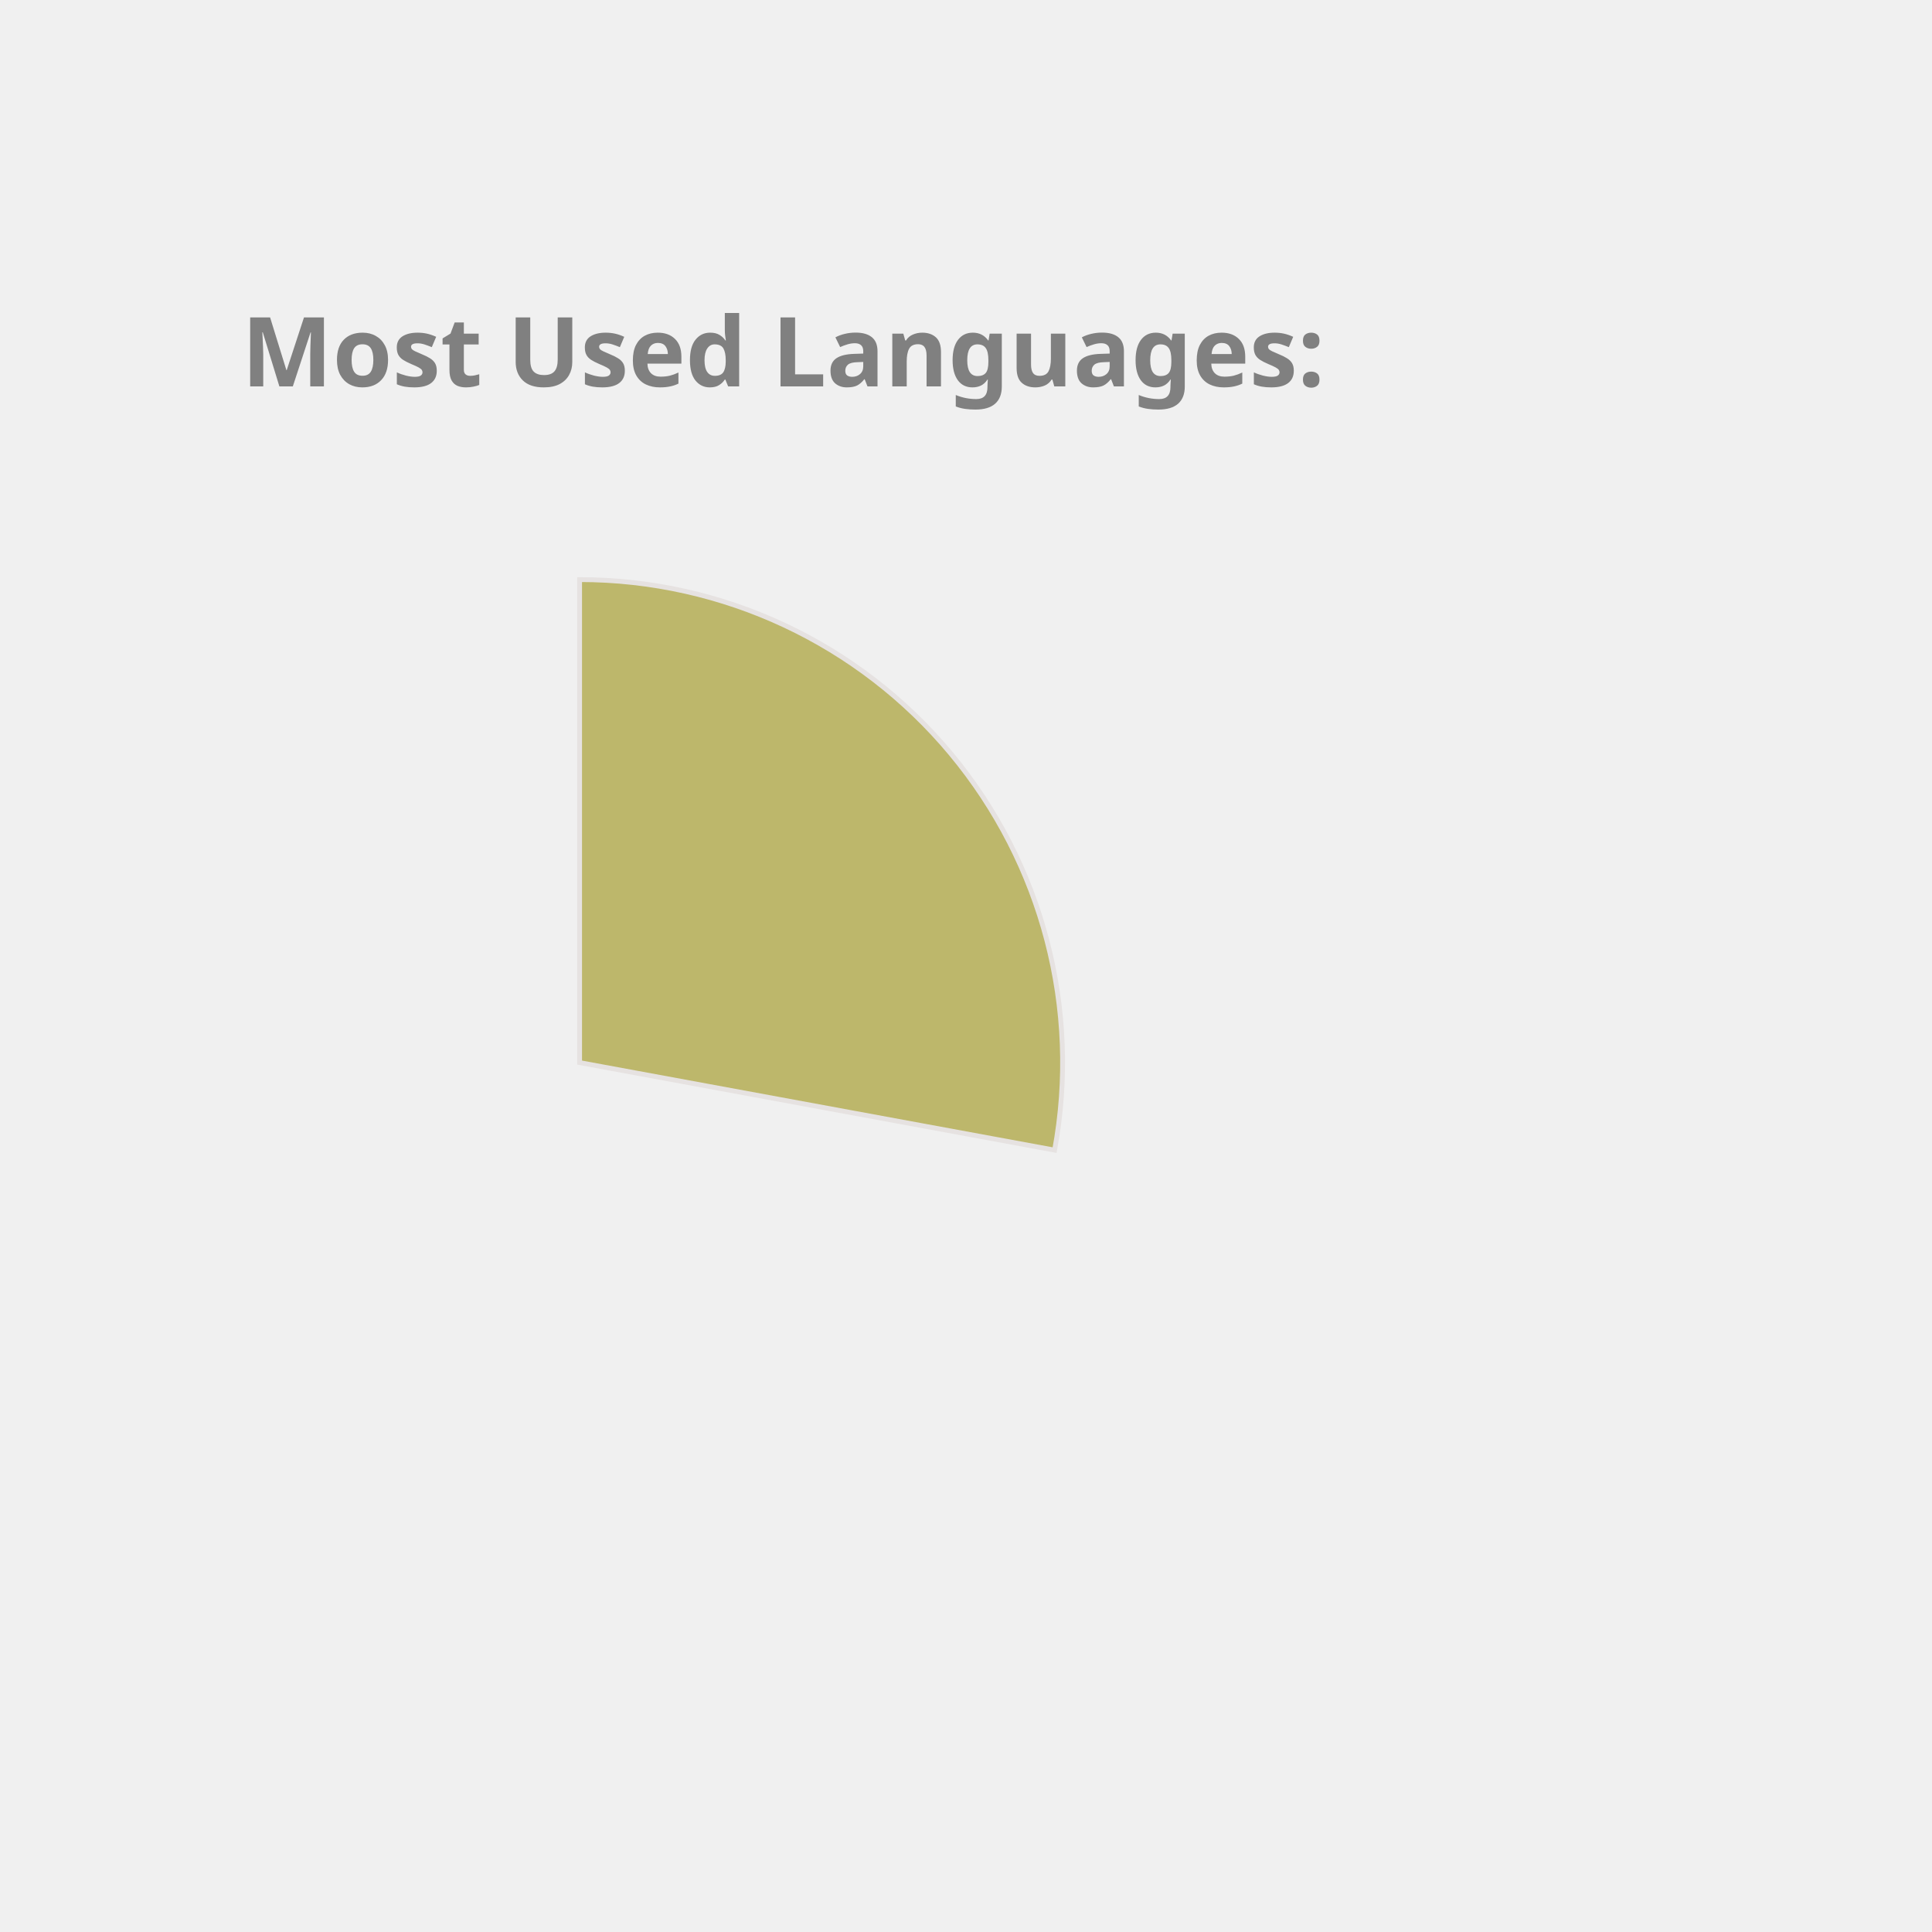
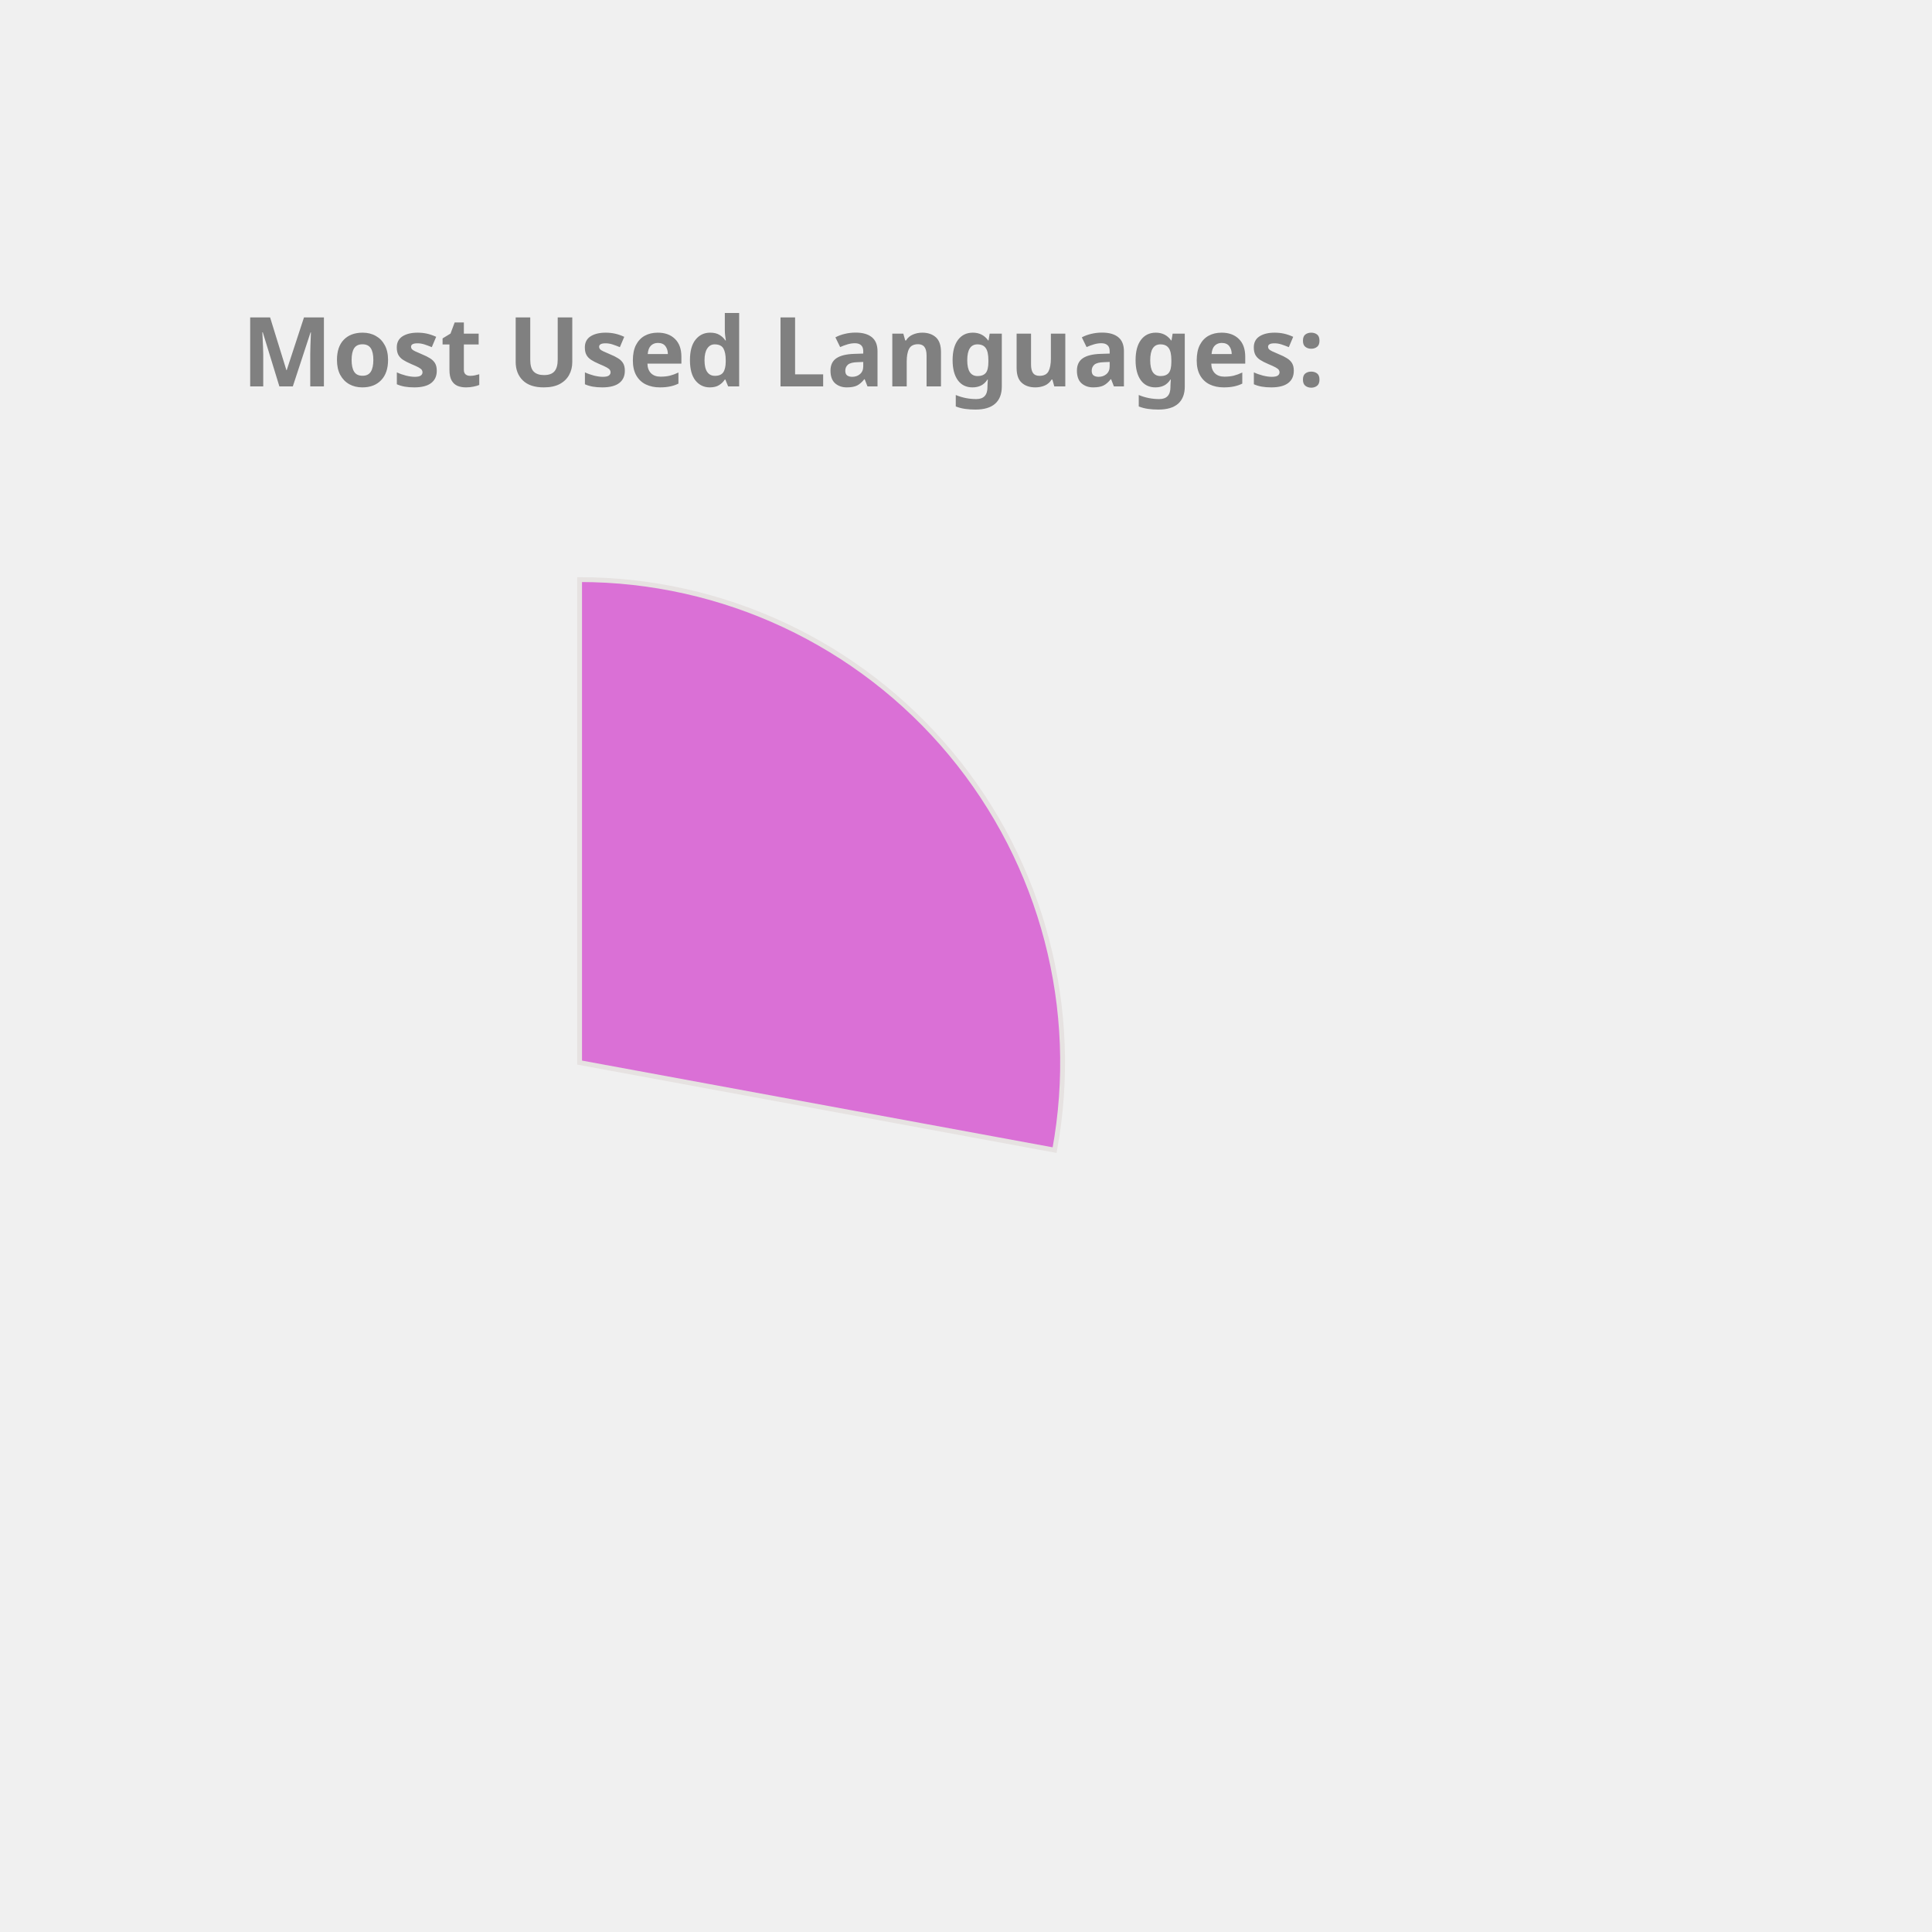
<svg xmlns="http://www.w3.org/2000/svg" height="350px" width="350px" viewBox="0 0 400 400">
  <style> 
        .label {
                font: bold 20px sans-serif;
                color: #404040;
                -webkit-text-stroke: 1px white;
        }

        path {
                stroke: #E6E2E1;
                stroke-width: 1px;
                transform: translate(60px, 100px);
        }

        .path_1 {
                animation: fadeIn 5s linear forwards;
        }

        .path_2 {
                transform: scale(0);
                animation: fadeIn 5s linear forwards 5s;
        }


        
        .path_3 {
                transform: scale(0);
                animation: fadeIn 5s linear forwards 10s;
        }


        .path_4 {
                transform: scale(0);
                animation: fadeIn 5s linear forwards 15s;
        }

        .path_5 {
                transform: scale(0);
                animation: fadeIn 5s linear forwards 20s;
        }

        .path_6 {
                transform: scale(0);
                animation: fadeIn 5s linear forwards 25s;
        }

        .path_7 {
                transform: scale(0);
                animation: fadeIn 5s linear forwards 30s;
        }

        .path_8 {
                transform: scale(0);
                animation: fadeIn 5s linear forwards 35s;
        }

        .path_9 {
                transform: scale(0);
                animation: fadeIn 5s linear forwards 40s;
        }

        .path_10 {
                transform: scale(0);
                animation: fadeIn 5s linear forwards 45s;
        }

        @keyframes fadeIn {
                0% {                        
                        transform: translate(250px, 300px) rotate(0deg) scale(0);
                        
                }
                50% {
                        transform: translate(150px, 220px) rotate(180deg) scale(0.5);
                        
                }
                
                100% {
                        transform: translate(60px, 120px) rotate(360deg) scale(1);
                        
                }
        }
        .txt_1 {
                opacity: 0;
                animation: txtShow 5s linear forwards 0s;
        }

        .txt_2 {
                opacity: 0;
                animation: txtShow 5s linear forwards 5s;
        }

        .txt_3 {
                opacity: 0;
                animation: txtShow 5s linear forwards 10s;
        }

        .txt_4 {
                opacity: 0;
                animation: txtShow 5s linear forwards 15s;
        }

        .txt_5 {
                opacity: 0;
                animation: txtShow 5s linear forwards 20s;
        }

        .txt_6 {
                opacity: 0;
                animation: txtShow 5s linear forwards 25s;
        }

        .txt_7 {
                opacity: 0;
                animation: txtShow 5s linear forwards 30s;
        }

        .txt_8 {
                opacity: 0;
                animation: txtShow 5s linear forwards 35s;
        }

        .txt_9 {
                opacity: 0;
                animation: txtShow 5s linear forwards 40s;
        }

        .txt_10 {
                opacity: 0;
                animation: txtShow 5s linear forwards 45s;
        }

        @keyframes txtShow {
                0% {                        
                        opacity: 0;
                        transform: translate(0px, 0px) scale(0);
                }
                100% {
                        opacity: 1;
                        transform: translate(0px, 0px) scale(1);
                        
                }
        }
</style>
-   <path class="path_1" d="M 60,120 L 60,20 A 100,100 0 0 1 158.345,138.121 Z" fill="DarkKhaki" stroke="#fff" stroke-width="2" />
-   <text class="txt_1" x="260" y="150" fill="DarkKhaki" stroke="DarkKhaki" stroke-width="1">C++</text>
-   <path class="path_2" d="M 60,120 L 158.345,138.121 A 100,100 0 0 1 29.696,215.298 Z" fill="IndianRed" stroke="#fff" stroke-width="2" />
-   <text class="txt_2" x="260" y="170" fill="IndianRed" stroke="IndianRed" stroke-width="1">JavaScript</text>
+   <path class="path_1" d="M 60,120 L 60,20 A 100,100 0 0 1 158.345,138.121 Z" fill="Orchid" stroke="#fff" stroke-width="2" />
+   <text class="txt_1" x="260" y="150" fill="Orchid" stroke="Orchid" stroke-width="1">C++</text>
+   <path class="path_2" d="M 60,120 L 158.345,138.121 A 100,100 0 0 1 29.696,215.298 Z" fill="Chocolate" stroke="#fff" stroke-width="2" />
+   <text class="txt_2" x="260" y="170" fill="Chocolate" stroke="Chocolate" stroke-width="1">JavaScript</text>
  <path class="path_3" d="M 60,120 L 29.696,215.298 A 100,100 0 0 1 -37.31,143.039 Z" fill="Pink" stroke="#fff" stroke-width="2" />
  <text class="txt_3" x="260" y="190" fill="Pink" stroke="Pink" stroke-width="1">Jupyter Notebook</text>
-   <path class="path_4" d="M 60,120 L -37.31,143.039 A 100,100 0 0 1 -10.711,49.289 Z" fill="CornflowerBlue" stroke="#fff" stroke-width="2" />
-   <text class="txt_4" x="260" y="210" fill="CornflowerBlue" stroke="CornflowerBlue" stroke-width="1">Java</text>
-   <path class="path_5" d="M 60,120 L -10.711,49.289 A 100,100 0 0 1 36.961,22.69 Z" fill="Orchid" stroke="#fff" stroke-width="2" />
-   <text class="txt_5" x="260" y="230" fill="Orchid" stroke="Orchid" stroke-width="1">HTML</text>
-   <path class="path_6" d="M 60,120 L 36.961,22.69 A 100,100 0 0 1 56.231,20.071 Z" fill="Crimson" stroke="#fff" stroke-width="2" />
-   <text class="txt_6" x="260" y="250" fill="Crimson" stroke="Crimson" stroke-width="1">TypeScript</text>
+   <path class="path_4" d="M 60,120 L -37.31,143.039 A 100,100 0 0 1 -10.711,49.289 Z" fill="DodgerBlue" stroke="#fff" stroke-width="2" />
+   <text class="txt_4" x="260" y="210" fill="DodgerBlue" stroke="DodgerBlue" stroke-width="1">Java</text>
+   <path class="path_5" d="M 60,120 L -10.711,49.289 A 100,100 0 0 1 36.961,22.69 Z" fill="RoyalBlue" stroke="#fff" stroke-width="2" />
+   <text class="txt_5" x="260" y="230" fill="RoyalBlue" stroke="RoyalBlue" stroke-width="1">HTML</text>
+   <path class="path_6" d="M 60,120 L 36.961,22.69 A 100,100 0 0 1 56.231,20.071 Z" fill="MediumTurquoise" stroke="#fff" stroke-width="2" />
+   <text class="txt_6" x="260" y="250" fill="MediumTurquoise" stroke="MediumTurquoise" stroke-width="1">TypeScript</text>
  <path class="path_7" d="M 60,120 L 56.231,20.071 A 100,100 0 0 1 61.257,20.008 Z" fill="RosyBrown" stroke="#fff" stroke-width="2" />
  <text class="txt_7" x="260" y="270" fill="RosyBrown" stroke="RosyBrown" stroke-width="1">CSS</text>
  <g class="label">
    <text x="50" y="80" fill="grey">Most Used Languages:</text>
  </g>
</svg>
